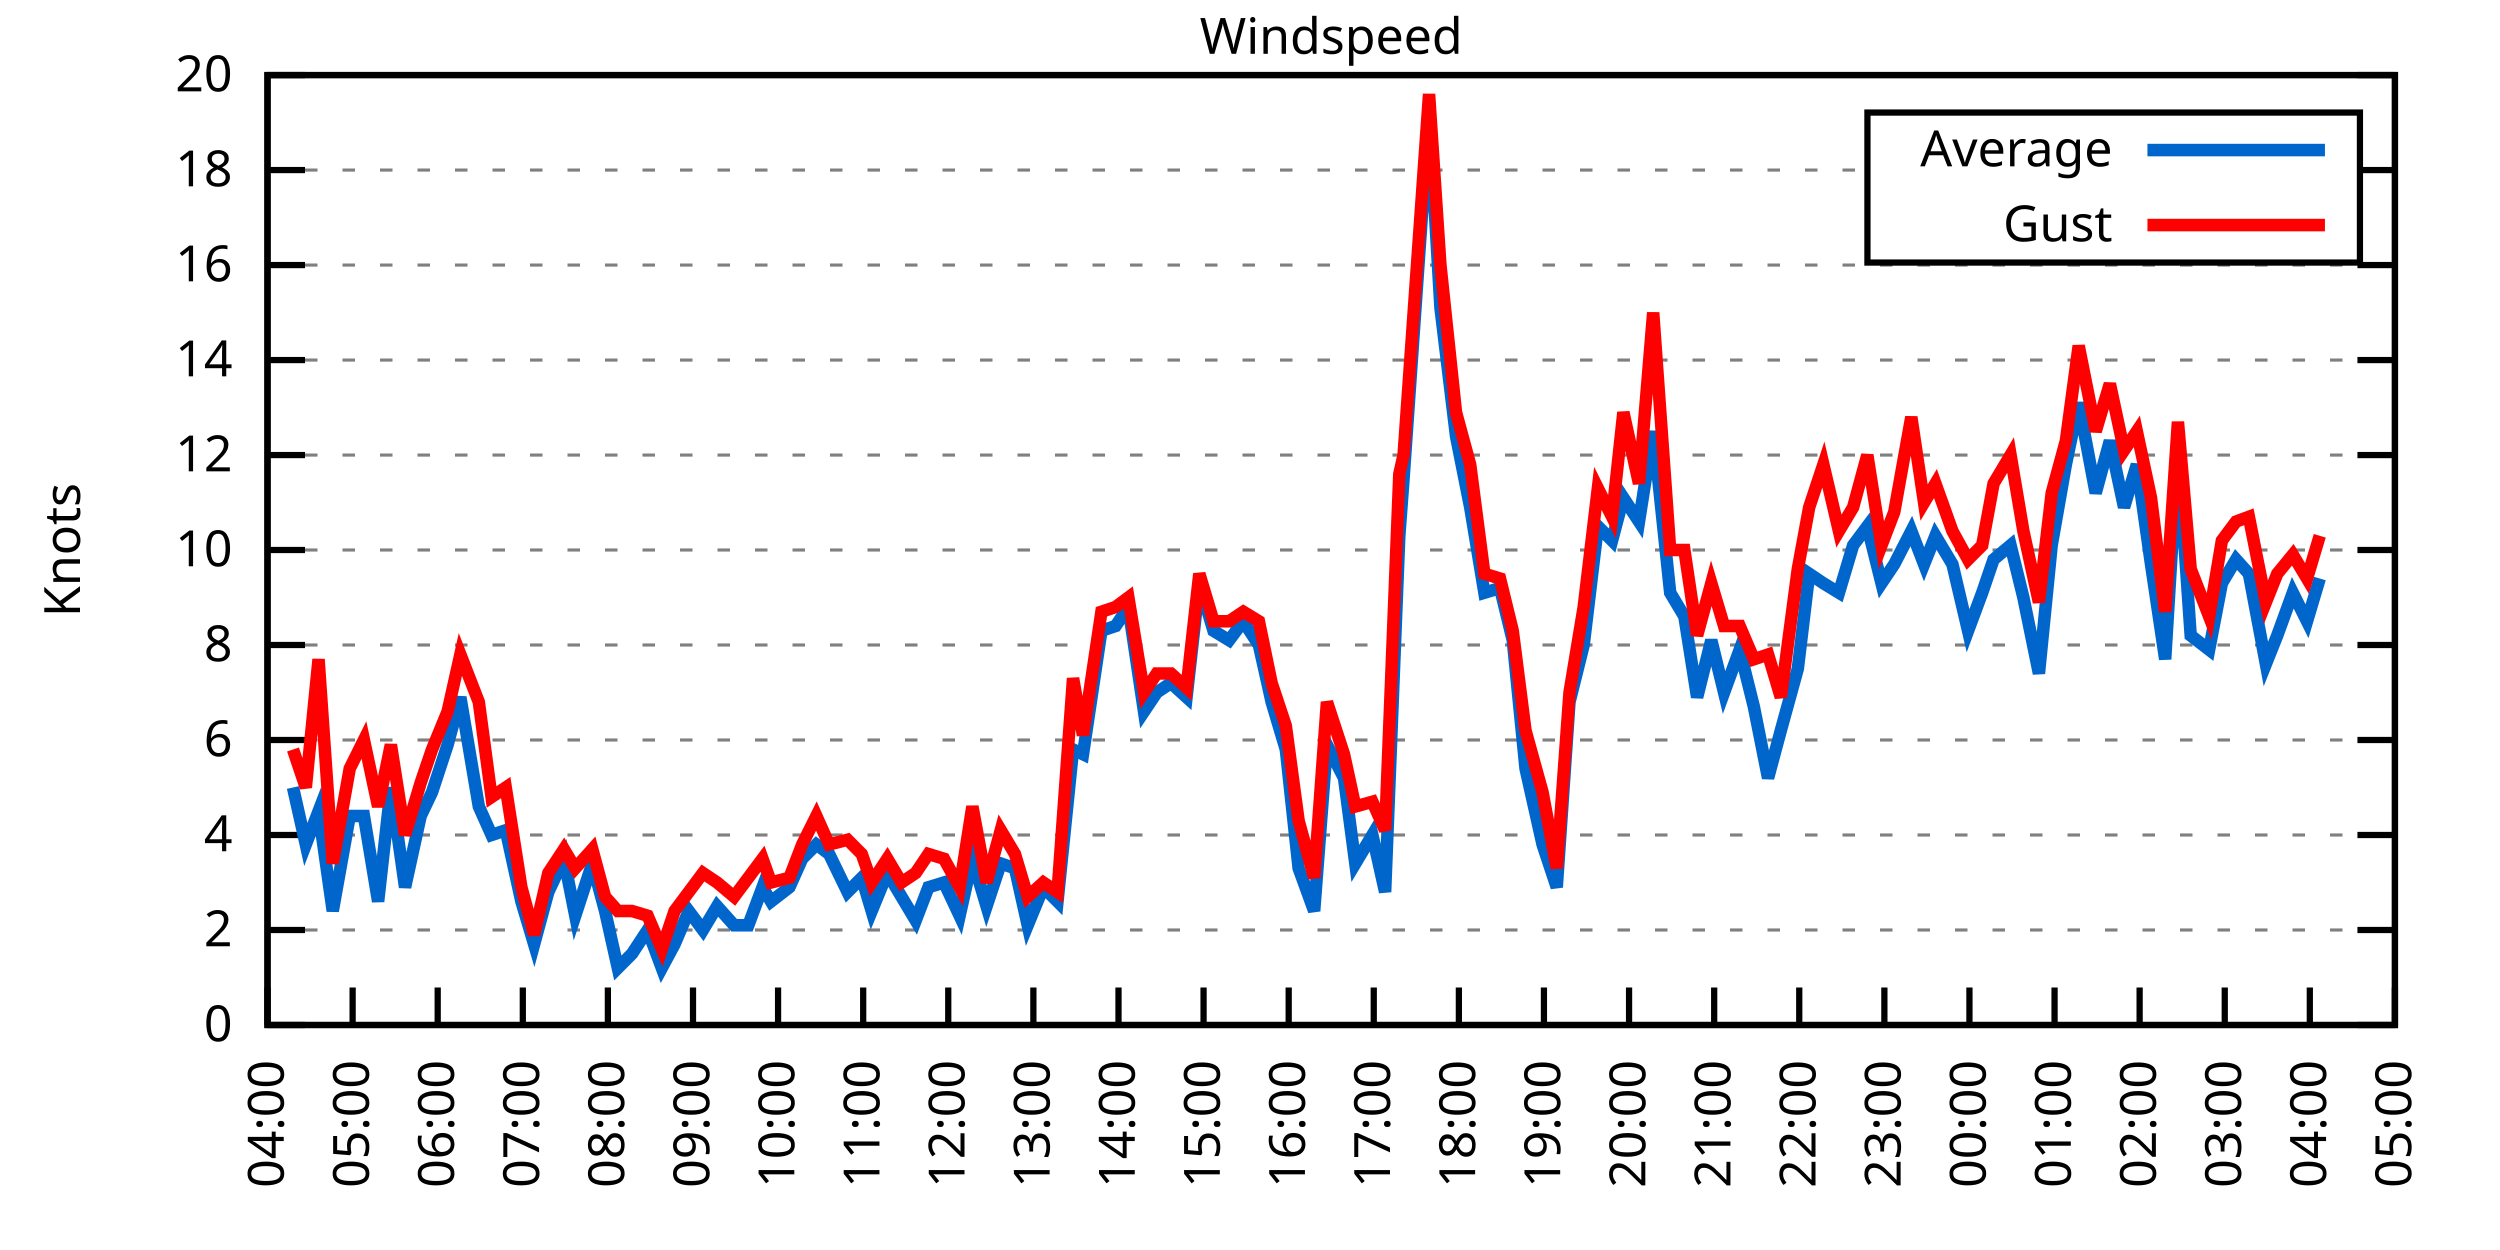
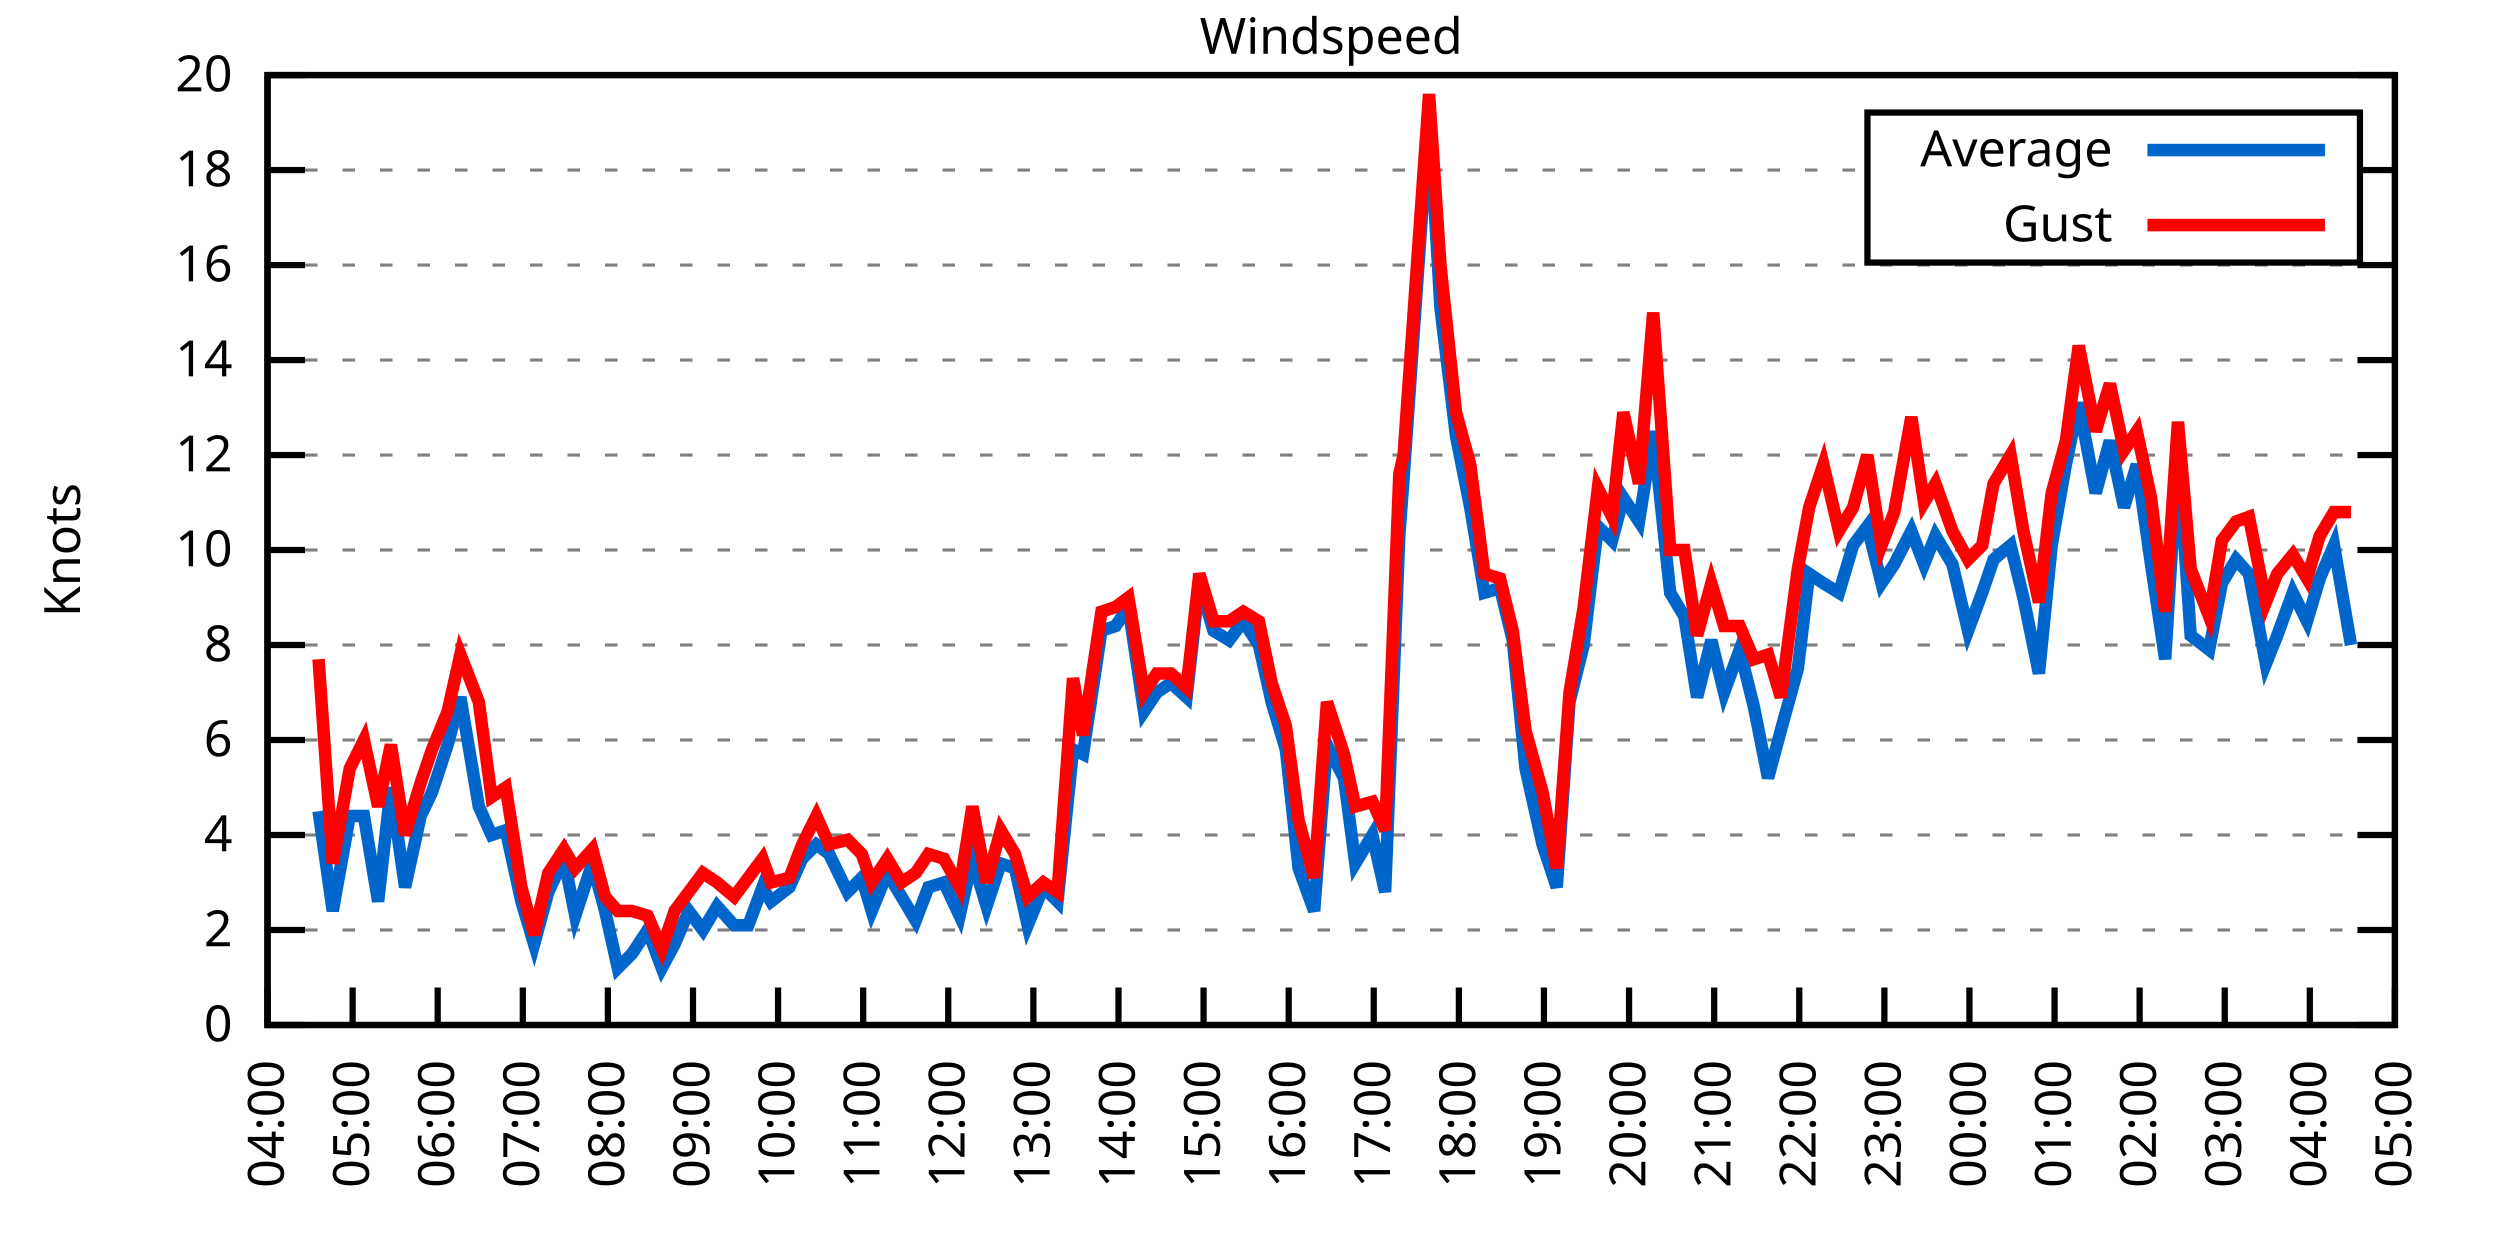
<svg xmlns="http://www.w3.org/2000/svg" xmlns:xlink="http://www.w3.org/1999/xlink" width="400" height="200" viewBox="0 0 400 200">
  <g id="gnuplot_canvas">
    <rect x="0" y="0" width="400" height="200" fill="none" />
    <defs>
      <circle id="gpDot" r="0.5" stroke-width="0.5" stroke="currentColor" />
      <path id="gpPt0" stroke-width="0.333" stroke="currentColor" d="M-1,0 h2 M0,-1 v2" />
      <path id="gpPt1" stroke-width="0.333" stroke="currentColor" d="M-1,-1 L1,1 M1,-1 L-1,1" />
      <path id="gpPt2" stroke-width="0.333" stroke="currentColor" d="M-1,0 L1,0 M0,-1 L0,1 M-1,-1 L1,1 M-1,1 L1,-1" />
      <rect id="gpPt3" stroke-width="0.333" stroke="currentColor" x="-1" y="-1" width="2" height="2" />
      <rect id="gpPt4" stroke-width="0.333" stroke="currentColor" fill="currentColor" x="-1" y="-1" width="2" height="2" />
      <circle id="gpPt5" stroke-width="0.333" stroke="currentColor" cx="0" cy="0" r="1" />
      <use xlink:href="#gpPt5" id="gpPt6" fill="currentColor" stroke="none" />
      <path id="gpPt7" stroke-width="0.333" stroke="currentColor" d="M0,-1.33 L-1.33,0.67 L1.33,0.67 z" />
      <use xlink:href="#gpPt7" id="gpPt8" fill="currentColor" stroke="none" />
      <use xlink:href="#gpPt7" id="gpPt9" stroke="currentColor" transform="rotate(180)" />
      <use xlink:href="#gpPt9" id="gpPt10" fill="currentColor" stroke="none" />
      <use xlink:href="#gpPt3" id="gpPt11" stroke="currentColor" transform="rotate(45)" />
      <use xlink:href="#gpPt11" id="gpPt12" fill="currentColor" stroke="none" />
      <path id="gpPt13" stroke-width="0.333" stroke="currentColor" d="M0,1.330 L1.265,0.411 L0.782,-1.067 L-0.782,-1.076 L-1.265,0.411 z" />
      <use xlink:href="#gpPt13" id="gpPt14" fill="currentColor" stroke="none" />
      <filter id="textbox" filterUnits="objectBoundingBox" x="0" y="0" height="1" width="1">
        <feFlood flood-color="white" flood-opacity="1" result="bgnd" />
        <feComposite in="SourceGraphic" in2="bgnd" operator="atop" />
      </filter>
      <filter id="greybox" filterUnits="objectBoundingBox" x="0" y="0" height="1" width="1">
        <feFlood flood-color="lightgrey" flood-opacity="1" result="grey" />
        <feComposite in="SourceGraphic" in2="grey" operator="atop" />
      </filter>
    </defs>
    <g fill="none" color="white" stroke="currentColor" stroke-width="1.00" stroke-linecap="butt" stroke-linejoin="miter">
</g>
    <g fill="none" color="black" stroke="currentColor" stroke-width="1.00" stroke-linecap="butt" stroke-linejoin="miter">
      <g stroke="none" shape-rendering="crispEdges">
        <polygon fill="rgb(255, 255, 255)" points="42.80,164.00 383.18,164.00 383.18,12.02 42.80,12.02 " />
      </g>
    </g>
    <g fill="none" color="black" stroke="currentColor" stroke-width="1.00" stroke-linecap="butt" stroke-linejoin="miter">
</g>
    <g fill="none" color="black" stroke="black" stroke-width="0.50" stroke-linecap="butt" stroke-linejoin="miter">
</g>
    <g fill="none" color="gray" stroke="currentColor" stroke-width="0.50" stroke-linecap="butt" stroke-linejoin="miter">
      <path stroke="gray" stroke-dasharray="2,4" class="gridline" d="M42.80,164.00 L383.19,164.00  " />
    </g>
    <g fill="none" color="gray" stroke="gray" stroke-width="1.00" stroke-linecap="butt" stroke-linejoin="miter">
</g>
    <g fill="none" color="black" stroke="currentColor" stroke-width="1.00" stroke-linecap="butt" stroke-linejoin="miter">
      <path stroke="black" d="M42.80,164.00 L48.80,164.00 M383.19,164.00 L377.19,164.00  " />
      <g transform="translate(37.20,166.60)" stroke="none" fill="black" font-family="Sans" font-size="8.00" text-anchor="end">
        <text>
          <tspan font-family="Sans"> 0</tspan>
        </text>
      </g>
    </g>
    <g fill="none" color="black" stroke="currentColor" stroke-width="1.00" stroke-linecap="butt" stroke-linejoin="miter">
</g>
    <g fill="none" color="black" stroke="black" stroke-width="0.50" stroke-linecap="butt" stroke-linejoin="miter">
</g>
    <g fill="none" color="gray" stroke="currentColor" stroke-width="0.50" stroke-linecap="butt" stroke-linejoin="miter">
      <path stroke="gray" stroke-dasharray="2,4" class="gridline" d="M42.80,148.80 L383.19,148.80  " />
    </g>
    <g fill="none" color="gray" stroke="gray" stroke-width="1.00" stroke-linecap="butt" stroke-linejoin="miter">
</g>
    <g fill="none" color="black" stroke="currentColor" stroke-width="1.00" stroke-linecap="butt" stroke-linejoin="miter">
      <path stroke="black" d="M42.80,148.80 L48.80,148.80 M383.19,148.80 L377.19,148.80  " />
      <g transform="translate(37.20,151.40)" stroke="none" fill="black" font-family="Sans" font-size="8.00" text-anchor="end">
        <text>
          <tspan font-family="Sans"> 2</tspan>
        </text>
      </g>
    </g>
    <g fill="none" color="black" stroke="currentColor" stroke-width="1.00" stroke-linecap="butt" stroke-linejoin="miter">
</g>
    <g fill="none" color="black" stroke="black" stroke-width="0.50" stroke-linecap="butt" stroke-linejoin="miter">
</g>
    <g fill="none" color="gray" stroke="currentColor" stroke-width="0.50" stroke-linecap="butt" stroke-linejoin="miter">
      <path stroke="gray" stroke-dasharray="2,4" class="gridline" d="M42.80,133.60 L383.19,133.60  " />
    </g>
    <g fill="none" color="gray" stroke="gray" stroke-width="1.00" stroke-linecap="butt" stroke-linejoin="miter">
</g>
    <g fill="none" color="black" stroke="currentColor" stroke-width="1.00" stroke-linecap="butt" stroke-linejoin="miter">
      <path stroke="black" d="M42.80,133.60 L48.80,133.60 M383.19,133.60 L377.19,133.60  " />
      <g transform="translate(37.20,136.20)" stroke="none" fill="black" font-family="Sans" font-size="8.00" text-anchor="end">
        <text>
          <tspan font-family="Sans"> 4</tspan>
        </text>
      </g>
    </g>
    <g fill="none" color="black" stroke="currentColor" stroke-width="1.00" stroke-linecap="butt" stroke-linejoin="miter">
</g>
    <g fill="none" color="black" stroke="black" stroke-width="0.50" stroke-linecap="butt" stroke-linejoin="miter">
</g>
    <g fill="none" color="gray" stroke="currentColor" stroke-width="0.50" stroke-linecap="butt" stroke-linejoin="miter">
      <path stroke="gray" stroke-dasharray="2,4" class="gridline" d="M42.80,118.40 L383.19,118.40  " />
    </g>
    <g fill="none" color="gray" stroke="gray" stroke-width="1.00" stroke-linecap="butt" stroke-linejoin="miter">
</g>
    <g fill="none" color="black" stroke="currentColor" stroke-width="1.00" stroke-linecap="butt" stroke-linejoin="miter">
      <path stroke="black" d="M42.80,118.40 L48.80,118.40 M383.19,118.40 L377.19,118.40  " />
      <g transform="translate(37.20,121.00)" stroke="none" fill="black" font-family="Sans" font-size="8.00" text-anchor="end">
        <text>
          <tspan font-family="Sans"> 6</tspan>
        </text>
      </g>
    </g>
    <g fill="none" color="black" stroke="currentColor" stroke-width="1.00" stroke-linecap="butt" stroke-linejoin="miter">
</g>
    <g fill="none" color="black" stroke="black" stroke-width="0.50" stroke-linecap="butt" stroke-linejoin="miter">
</g>
    <g fill="none" color="gray" stroke="currentColor" stroke-width="0.50" stroke-linecap="butt" stroke-linejoin="miter">
      <path stroke="gray" stroke-dasharray="2,4" class="gridline" d="M42.80,103.20 L383.19,103.20  " />
    </g>
    <g fill="none" color="gray" stroke="gray" stroke-width="1.00" stroke-linecap="butt" stroke-linejoin="miter">
</g>
    <g fill="none" color="black" stroke="currentColor" stroke-width="1.00" stroke-linecap="butt" stroke-linejoin="miter">
      <path stroke="black" d="M42.80,103.20 L48.80,103.20 M383.19,103.20 L377.19,103.20  " />
      <g transform="translate(37.20,105.80)" stroke="none" fill="black" font-family="Sans" font-size="8.00" text-anchor="end">
        <text>
          <tspan font-family="Sans"> 8</tspan>
        </text>
      </g>
    </g>
    <g fill="none" color="black" stroke="currentColor" stroke-width="1.00" stroke-linecap="butt" stroke-linejoin="miter">
</g>
    <g fill="none" color="black" stroke="black" stroke-width="0.50" stroke-linecap="butt" stroke-linejoin="miter">
</g>
    <g fill="none" color="gray" stroke="currentColor" stroke-width="0.50" stroke-linecap="butt" stroke-linejoin="miter">
      <path stroke="gray" stroke-dasharray="2,4" class="gridline" d="M42.80,88.00 L383.19,88.00  " />
    </g>
    <g fill="none" color="gray" stroke="gray" stroke-width="1.00" stroke-linecap="butt" stroke-linejoin="miter">
</g>
    <g fill="none" color="black" stroke="currentColor" stroke-width="1.00" stroke-linecap="butt" stroke-linejoin="miter">
      <path stroke="black" d="M42.80,88.00 L48.80,88.00 M383.19,88.00 L377.19,88.00  " />
      <g transform="translate(37.20,90.60)" stroke="none" fill="black" font-family="Sans" font-size="8.00" text-anchor="end">
        <text>
          <tspan font-family="Sans"> 10</tspan>
        </text>
      </g>
    </g>
    <g fill="none" color="black" stroke="currentColor" stroke-width="1.00" stroke-linecap="butt" stroke-linejoin="miter">
</g>
    <g fill="none" color="black" stroke="black" stroke-width="0.50" stroke-linecap="butt" stroke-linejoin="miter">
</g>
    <g fill="none" color="gray" stroke="currentColor" stroke-width="0.50" stroke-linecap="butt" stroke-linejoin="miter">
      <path stroke="gray" stroke-dasharray="2,4" class="gridline" d="M42.80,72.81 L383.19,72.81  " />
    </g>
    <g fill="none" color="gray" stroke="gray" stroke-width="1.00" stroke-linecap="butt" stroke-linejoin="miter">
</g>
    <g fill="none" color="black" stroke="currentColor" stroke-width="1.00" stroke-linecap="butt" stroke-linejoin="miter">
      <path stroke="black" d="M42.80,72.81 L48.80,72.81 M383.19,72.81 L377.19,72.81  " />
      <g transform="translate(37.20,75.41)" stroke="none" fill="black" font-family="Sans" font-size="8.00" text-anchor="end">
        <text>
          <tspan font-family="Sans"> 12</tspan>
        </text>
      </g>
    </g>
    <g fill="none" color="black" stroke="currentColor" stroke-width="1.00" stroke-linecap="butt" stroke-linejoin="miter">
</g>
    <g fill="none" color="black" stroke="black" stroke-width="0.50" stroke-linecap="butt" stroke-linejoin="miter">
</g>
    <g fill="none" color="gray" stroke="currentColor" stroke-width="0.50" stroke-linecap="butt" stroke-linejoin="miter">
      <path stroke="gray" stroke-dasharray="2,4" class="gridline" d="M42.80,57.61 L383.19,57.61  " />
    </g>
    <g fill="none" color="gray" stroke="gray" stroke-width="1.00" stroke-linecap="butt" stroke-linejoin="miter">
</g>
    <g fill="none" color="black" stroke="currentColor" stroke-width="1.00" stroke-linecap="butt" stroke-linejoin="miter">
      <path stroke="black" d="M42.80,57.61 L48.80,57.61 M383.19,57.61 L377.19,57.61  " />
      <g transform="translate(37.20,60.21)" stroke="none" fill="black" font-family="Sans" font-size="8.00" text-anchor="end">
        <text>
          <tspan font-family="Sans"> 14</tspan>
        </text>
      </g>
    </g>
    <g fill="none" color="black" stroke="currentColor" stroke-width="1.00" stroke-linecap="butt" stroke-linejoin="miter">
</g>
    <g fill="none" color="black" stroke="black" stroke-width="0.50" stroke-linecap="butt" stroke-linejoin="miter">
</g>
    <g fill="none" color="gray" stroke="currentColor" stroke-width="0.50" stroke-linecap="butt" stroke-linejoin="miter">
      <path stroke="gray" stroke-dasharray="2,4" class="gridline" d="M42.80,42.41 L383.19,42.41  " />
    </g>
    <g fill="none" color="gray" stroke="gray" stroke-width="1.00" stroke-linecap="butt" stroke-linejoin="miter">
</g>
    <g fill="none" color="black" stroke="currentColor" stroke-width="1.00" stroke-linecap="butt" stroke-linejoin="miter">
      <path stroke="black" d="M42.80,42.41 L48.80,42.41 M383.19,42.41 L377.19,42.41  " />
      <g transform="translate(37.20,45.01)" stroke="none" fill="black" font-family="Sans" font-size="8.00" text-anchor="end">
        <text>
          <tspan font-family="Sans"> 16</tspan>
        </text>
      </g>
    </g>
    <g fill="none" color="black" stroke="currentColor" stroke-width="1.00" stroke-linecap="butt" stroke-linejoin="miter">
</g>
    <g fill="none" color="black" stroke="black" stroke-width="0.50" stroke-linecap="butt" stroke-linejoin="miter">
</g>
    <g fill="none" color="gray" stroke="currentColor" stroke-width="0.50" stroke-linecap="butt" stroke-linejoin="miter">
      <path stroke="gray" stroke-dasharray="2,4" class="gridline" d="M42.80,27.21 L298.79,27.21 M377.59,27.21 L383.19,27.21  " />
    </g>
    <g fill="none" color="gray" stroke="gray" stroke-width="1.00" stroke-linecap="butt" stroke-linejoin="miter">
</g>
    <g fill="none" color="black" stroke="currentColor" stroke-width="1.00" stroke-linecap="butt" stroke-linejoin="miter">
      <path stroke="black" d="M42.80,27.21 L48.80,27.21 M383.19,27.21 L377.19,27.21  " />
      <g transform="translate(37.20,29.81)" stroke="none" fill="black" font-family="Sans" font-size="8.00" text-anchor="end">
        <text>
          <tspan font-family="Sans"> 18</tspan>
        </text>
      </g>
    </g>
    <g fill="none" color="black" stroke="currentColor" stroke-width="1.00" stroke-linecap="butt" stroke-linejoin="miter">
</g>
    <g fill="none" color="black" stroke="black" stroke-width="0.50" stroke-linecap="butt" stroke-linejoin="miter">
</g>
    <g fill="none" color="gray" stroke="currentColor" stroke-width="0.50" stroke-linecap="butt" stroke-linejoin="miter">
      <path stroke="gray" stroke-dasharray="2,4" class="gridline" d="M42.80,12.01 L383.19,12.01  " />
    </g>
    <g fill="none" color="gray" stroke="gray" stroke-width="1.00" stroke-linecap="butt" stroke-linejoin="miter">
</g>
    <g fill="none" color="black" stroke="currentColor" stroke-width="1.00" stroke-linecap="butt" stroke-linejoin="miter">
      <path stroke="black" d="M42.80,12.01 L48.80,12.01 M383.19,12.01 L377.19,12.01  " />
      <g transform="translate(37.20,14.61)" stroke="none" fill="black" font-family="Sans" font-size="8.00" text-anchor="end">
        <text>
          <tspan font-family="Sans"> 20</tspan>
        </text>
      </g>
    </g>
    <g fill="none" color="black" stroke="currentColor" stroke-width="1.00" stroke-linecap="butt" stroke-linejoin="miter">
      <path stroke="black" d="M42.80,164.00 L42.80,158.00  " />
      <g transform="translate(45.40,169.60) rotate(270.00)" stroke="none" fill="black" font-family="Sans" font-size="8.00" text-anchor="end">
        <text>
          <tspan font-family="Sans">04:00</tspan>
        </text>
      </g>
    </g>
    <g fill="none" color="black" stroke="currentColor" stroke-width="1.00" stroke-linecap="butt" stroke-linejoin="miter">
      <path stroke="black" d="M56.42,164.00 L56.42,158.00  " />
      <g transform="translate(59.02,169.60) rotate(270.00)" stroke="none" fill="black" font-family="Sans" font-size="8.00" text-anchor="end">
        <text>
          <tspan font-family="Sans">05:00</tspan>
        </text>
      </g>
    </g>
    <g fill="none" color="black" stroke="currentColor" stroke-width="1.00" stroke-linecap="butt" stroke-linejoin="miter">
      <path stroke="black" d="M70.03,164.00 L70.03,158.00  " />
      <g transform="translate(72.63,169.60) rotate(270.00)" stroke="none" fill="black" font-family="Sans" font-size="8.00" text-anchor="end">
        <text>
          <tspan font-family="Sans">06:00</tspan>
        </text>
      </g>
    </g>
    <g fill="none" color="black" stroke="currentColor" stroke-width="1.00" stroke-linecap="butt" stroke-linejoin="miter">
      <path stroke="black" d="M83.65,164.00 L83.65,158.00  " />
      <g transform="translate(86.25,169.60) rotate(270.00)" stroke="none" fill="black" font-family="Sans" font-size="8.00" text-anchor="end">
        <text>
          <tspan font-family="Sans">07:00</tspan>
        </text>
      </g>
    </g>
    <g fill="none" color="black" stroke="currentColor" stroke-width="1.00" stroke-linecap="butt" stroke-linejoin="miter">
      <path stroke="black" d="M97.26,164.00 L97.26,158.00  " />
      <g transform="translate(99.86,169.60) rotate(270.00)" stroke="none" fill="black" font-family="Sans" font-size="8.00" text-anchor="end">
        <text>
          <tspan font-family="Sans">08:00</tspan>
        </text>
      </g>
    </g>
    <g fill="none" color="black" stroke="currentColor" stroke-width="1.00" stroke-linecap="butt" stroke-linejoin="miter">
      <path stroke="black" d="M110.88,164.00 L110.88,158.00  " />
      <g transform="translate(113.48,169.60) rotate(270.00)" stroke="none" fill="black" font-family="Sans" font-size="8.00" text-anchor="end">
        <text>
          <tspan font-family="Sans">09:00</tspan>
        </text>
      </g>
    </g>
    <g fill="none" color="black" stroke="currentColor" stroke-width="1.00" stroke-linecap="butt" stroke-linejoin="miter">
      <path stroke="black" d="M124.49,164.00 L124.49,158.00  " />
      <g transform="translate(127.09,169.60) rotate(270.00)" stroke="none" fill="black" font-family="Sans" font-size="8.00" text-anchor="end">
        <text>
          <tspan font-family="Sans">10:00</tspan>
        </text>
      </g>
    </g>
    <g fill="none" color="black" stroke="currentColor" stroke-width="1.00" stroke-linecap="butt" stroke-linejoin="miter">
      <path stroke="black" d="M138.11,164.00 L138.11,158.00  " />
      <g transform="translate(140.71,169.60) rotate(270.00)" stroke="none" fill="black" font-family="Sans" font-size="8.00" text-anchor="end">
        <text>
          <tspan font-family="Sans">11:00</tspan>
        </text>
      </g>
    </g>
    <g fill="none" color="black" stroke="currentColor" stroke-width="1.00" stroke-linecap="butt" stroke-linejoin="miter">
      <path stroke="black" d="M151.72,164.00 L151.72,158.00  " />
      <g transform="translate(154.32,169.60) rotate(270.00)" stroke="none" fill="black" font-family="Sans" font-size="8.00" text-anchor="end">
        <text>
          <tspan font-family="Sans">12:00</tspan>
        </text>
      </g>
    </g>
    <g fill="none" color="black" stroke="currentColor" stroke-width="1.00" stroke-linecap="butt" stroke-linejoin="miter">
      <path stroke="black" d="M165.34,164.00 L165.34,158.00  " />
      <g transform="translate(167.94,169.60) rotate(270.00)" stroke="none" fill="black" font-family="Sans" font-size="8.00" text-anchor="end">
        <text>
          <tspan font-family="Sans">13:00</tspan>
        </text>
      </g>
    </g>
    <g fill="none" color="black" stroke="currentColor" stroke-width="1.00" stroke-linecap="butt" stroke-linejoin="miter">
      <path stroke="black" d="M178.96,164.00 L178.96,158.00  " />
      <g transform="translate(181.56,169.60) rotate(270.00)" stroke="none" fill="black" font-family="Sans" font-size="8.00" text-anchor="end">
        <text>
          <tspan font-family="Sans">14:00</tspan>
        </text>
      </g>
    </g>
    <g fill="none" color="black" stroke="currentColor" stroke-width="1.00" stroke-linecap="butt" stroke-linejoin="miter">
      <path stroke="black" d="M192.57,164.00 L192.57,158.00  " />
      <g transform="translate(195.17,169.60) rotate(270.00)" stroke="none" fill="black" font-family="Sans" font-size="8.00" text-anchor="end">
        <text>
          <tspan font-family="Sans">15:00</tspan>
        </text>
      </g>
    </g>
    <g fill="none" color="black" stroke="currentColor" stroke-width="1.00" stroke-linecap="butt" stroke-linejoin="miter">
      <path stroke="black" d="M206.19,164.00 L206.19,158.00  " />
      <g transform="translate(208.79,169.60) rotate(270.00)" stroke="none" fill="black" font-family="Sans" font-size="8.00" text-anchor="end">
        <text>
          <tspan font-family="Sans">16:00</tspan>
        </text>
      </g>
    </g>
    <g fill="none" color="black" stroke="currentColor" stroke-width="1.00" stroke-linecap="butt" stroke-linejoin="miter">
      <path stroke="black" d="M219.80,164.00 L219.80,158.00  " />
      <g transform="translate(222.40,169.60) rotate(270.00)" stroke="none" fill="black" font-family="Sans" font-size="8.00" text-anchor="end">
        <text>
          <tspan font-family="Sans">17:00</tspan>
        </text>
      </g>
    </g>
    <g fill="none" color="black" stroke="currentColor" stroke-width="1.00" stroke-linecap="butt" stroke-linejoin="miter">
      <path stroke="black" d="M233.42,164.00 L233.42,158.00  " />
      <g transform="translate(236.02,169.60) rotate(270.00)" stroke="none" fill="black" font-family="Sans" font-size="8.00" text-anchor="end">
        <text>
          <tspan font-family="Sans">18:00</tspan>
        </text>
      </g>
    </g>
    <g fill="none" color="black" stroke="currentColor" stroke-width="1.00" stroke-linecap="butt" stroke-linejoin="miter">
      <path stroke="black" d="M247.03,164.00 L247.03,158.00  " />
      <g transform="translate(249.63,169.60) rotate(270.00)" stroke="none" fill="black" font-family="Sans" font-size="8.00" text-anchor="end">
        <text>
          <tspan font-family="Sans">19:00</tspan>
        </text>
      </g>
    </g>
    <g fill="none" color="black" stroke="currentColor" stroke-width="1.00" stroke-linecap="butt" stroke-linejoin="miter">
      <path stroke="black" d="M260.65,164.00 L260.65,158.00  " />
      <g transform="translate(263.25,169.60) rotate(270.00)" stroke="none" fill="black" font-family="Sans" font-size="8.00" text-anchor="end">
        <text>
          <tspan font-family="Sans">20:00</tspan>
        </text>
      </g>
    </g>
    <g fill="none" color="black" stroke="currentColor" stroke-width="1.00" stroke-linecap="butt" stroke-linejoin="miter">
      <path stroke="black" d="M274.27,164.00 L274.27,158.00  " />
      <g transform="translate(276.87,169.60) rotate(270.00)" stroke="none" fill="black" font-family="Sans" font-size="8.00" text-anchor="end">
        <text>
          <tspan font-family="Sans">21:00</tspan>
        </text>
      </g>
    </g>
    <g fill="none" color="black" stroke="currentColor" stroke-width="1.00" stroke-linecap="butt" stroke-linejoin="miter">
      <path stroke="black" d="M287.88,164.00 L287.88,158.00  " />
      <g transform="translate(290.48,169.60) rotate(270.00)" stroke="none" fill="black" font-family="Sans" font-size="8.00" text-anchor="end">
        <text>
          <tspan font-family="Sans">22:00</tspan>
        </text>
      </g>
    </g>
    <g fill="none" color="black" stroke="currentColor" stroke-width="1.00" stroke-linecap="butt" stroke-linejoin="miter">
      <path stroke="black" d="M301.50,164.00 L301.50,158.00  " />
      <g transform="translate(304.10,169.60) rotate(270.00)" stroke="none" fill="black" font-family="Sans" font-size="8.00" text-anchor="end">
        <text>
          <tspan font-family="Sans">23:00</tspan>
        </text>
      </g>
    </g>
    <g fill="none" color="black" stroke="currentColor" stroke-width="1.00" stroke-linecap="butt" stroke-linejoin="miter">
      <path stroke="black" d="M315.11,164.00 L315.11,158.00  " />
      <g transform="translate(317.71,169.60) rotate(270.00)" stroke="none" fill="black" font-family="Sans" font-size="8.00" text-anchor="end">
        <text>
          <tspan font-family="Sans">00:00</tspan>
        </text>
      </g>
    </g>
    <g fill="none" color="black" stroke="currentColor" stroke-width="1.00" stroke-linecap="butt" stroke-linejoin="miter">
      <path stroke="black" d="M328.73,164.00 L328.73,158.00  " />
      <g transform="translate(331.33,169.60) rotate(270.00)" stroke="none" fill="black" font-family="Sans" font-size="8.00" text-anchor="end">
        <text>
          <tspan font-family="Sans">01:00</tspan>
        </text>
      </g>
    </g>
    <g fill="none" color="black" stroke="currentColor" stroke-width="1.00" stroke-linecap="butt" stroke-linejoin="miter">
      <path stroke="black" d="M342.34,164.00 L342.34,158.00  " />
      <g transform="translate(344.94,169.60) rotate(270.00)" stroke="none" fill="black" font-family="Sans" font-size="8.00" text-anchor="end">
        <text>
          <tspan font-family="Sans">02:00</tspan>
        </text>
      </g>
    </g>
    <g fill="none" color="black" stroke="currentColor" stroke-width="1.00" stroke-linecap="butt" stroke-linejoin="miter">
      <path stroke="black" d="M355.96,164.00 L355.96,158.00  " />
      <g transform="translate(358.56,169.60) rotate(270.00)" stroke="none" fill="black" font-family="Sans" font-size="8.00" text-anchor="end">
        <text>
          <tspan font-family="Sans">03:00</tspan>
        </text>
      </g>
    </g>
    <g fill="none" color="black" stroke="currentColor" stroke-width="1.00" stroke-linecap="butt" stroke-linejoin="miter">
      <path stroke="black" d="M369.57,164.00 L369.57,158.00  " />
      <g transform="translate(372.17,169.60) rotate(270.00)" stroke="none" fill="black" font-family="Sans" font-size="8.00" text-anchor="end">
        <text>
          <tspan font-family="Sans">04:00</tspan>
        </text>
      </g>
    </g>
    <g fill="none" color="black" stroke="currentColor" stroke-width="1.00" stroke-linecap="butt" stroke-linejoin="miter">
      <path stroke="black" d="M383.19,164.00 L383.19,158.00  " />
      <g transform="translate(385.79,169.60) rotate(270.00)" stroke="none" fill="black" font-family="Sans" font-size="8.00" text-anchor="end">
        <text>
          <tspan font-family="Sans">05:00</tspan>
        </text>
      </g>
    </g>
    <g fill="none" color="black" stroke="currentColor" stroke-width="1.00" stroke-linecap="butt" stroke-linejoin="miter">
</g>
    <g fill="none" color="black" stroke="currentColor" stroke-width="1.00" stroke-linecap="butt" stroke-linejoin="miter">
      <path stroke="black" d="M42.80,12.01 L42.80,164.00 L383.19,164.00 L383.19,12.01 L42.80,12.01 Z  " />
    </g>
    <g fill="none" color="black" stroke="currentColor" stroke-width="1.00" stroke-linecap="butt" stroke-linejoin="miter">
</g>
    <g fill="none" color="black" stroke="currentColor" stroke-width="1.00" stroke-linecap="butt" stroke-linejoin="miter">
      <path stroke="black" d="M298.79,42.01 L298.79,18.01 L377.59,18.01 L377.59,42.01 L298.79,42.01 Z  " />
    </g>
    <g id="Windspeed_plot_1">
      <g fill="none" color="white" stroke="black" stroke-width="2.00" stroke-linecap="butt" stroke-linejoin="miter">
</g>
      <g fill="none" color="black" stroke="currentColor" stroke-width="2.00" stroke-linecap="butt" stroke-linejoin="miter">
        <g transform="translate(337.99,26.61)" stroke="none" fill="black" font-family="Sans" font-size="8.00" text-anchor="end">
          <text>
            <tspan font-family="Sans">Average</tspan>
          </text>
        </g>
      </g>
      <g fill="none" color="black" stroke="currentColor" stroke-width="2.00" stroke-linecap="butt" stroke-linejoin="miter">
-         <path stroke="rgb(  0, 102, 204)" d="M343.59,24.01 L371.99,24.01 M46.88,126.00 L48.93,135.12 L50.97,129.80 L53.24,145.76 L55.96,130.56 L58.23,130.56   L60.50,144.24 L62.54,126.00 L64.81,141.96 L67.31,130.56 L69.12,126.76 L71.62,119.16 L73.66,111.56 L76.61,129.04   L78.65,133.60 L80.92,132.84 L83.42,144.24 L85.46,151.08 L87.73,142.72 L90.23,137.40 L92.04,146.52 L94.77,138.16   L96.81,145.76 L98.85,154.88 L101.12,152.60 L103.62,148.80 L105.89,154.88 L107.93,151.08 L110.20,145.76 L112.47,148.80   L114.74,145.00 L117.46,148.04 L119.73,148.04 L122.00,141.96 L123.36,144.24 L126.31,141.96 L128.35,137.40 L130.62,135.12   L132.66,136.64 L135.61,142.72 L137.88,140.44 L139.47,145.76 L141.97,139.68 L144.24,143.48 L146.51,147.28 L148.55,141.96   L151.04,141.20 L153.54,146.52 L155.58,137.40 L157.85,145.00 L160.12,138.16 L162.39,138.92 L164.43,148.04 L166.93,141.96   L169.20,144.24 L171.69,119.92 L173.28,120.68 L176.23,100.92 L178.50,100.16 L180.54,97.12 L183.04,113.84 L185.08,110.80   L187.35,109.28 L189.85,111.56 L191.89,93.32 L194.16,100.92 L196.66,102.44 L198.93,99.40 L201.42,103.20 L203.46,112.32   L205.73,119.92 L207.78,138.92 L210.27,145.76 L212.31,119.16 L215.04,124.48 L216.85,138.16 L219.58,133.60 L221.62,142.72   L223.89,85.73 L224.57,76.61 L228.65,18.09 L230.47,49.25 L232.96,69.77 L235.23,81.17 L237.50,94.84 L240.00,94.08   L242.04,102.44 L244.08,122.96 L246.81,135.12 L249.08,141.96 L251.12,112.32 L253.39,103.20 L255.66,84.21 L257.93,86.49   L259.74,79.65 L262.24,83.45 L264.51,69.01 L267.23,94.84 L269.50,98.64 L271.54,111.56 L273.81,102.44 L275.85,110.80   L278.35,103.96 L280.62,113.08 L282.89,124.48 L284.93,116.88 L287.65,107.00 L289.47,91.80 L291.74,93.32 L294.23,94.84   L296.50,87.25 L298.77,84.21 L301.04,93.32 L303.08,90.28 L305.81,84.97 L307.85,90.28 L309.67,85.73 L312.39,90.28   L314.89,100.92 L317.15,94.84 L318.97,89.52 L321.69,87.25 L323.74,95.60 L326.23,107.76 L328.27,87.25 L330.54,74.33   L332.59,64.45 L335.31,78.89 L337.58,70.53 L339.85,81.17 L341.89,74.33 L344.16,90.28 L346.43,105.48 L348.47,72.05   L350.51,101.68 L353.46,103.96 L355.50,93.32 L357.77,89.52 L359.82,91.80 L362.54,106.24 L364.36,101.68 L366.85,94.84   L369.12,99.40 L371.16,92.56  " />
+         <path stroke="rgb(  0, 102, 204)" d="M343.59,24.01 L371.99,24.01 M50.97,129.80 L53.24,145.76 L55.96,130.56 L58.23,130.56 L60.50,144.24 L62.54,126.00   L64.81,141.96 L67.31,130.56 L69.12,126.76 L71.62,119.16 L73.66,111.56 L76.61,129.04 L78.65,133.60 L80.92,132.84   L83.42,144.24 L85.46,151.08 L87.73,142.72 L90.23,137.40 L92.04,146.52 L94.77,138.16 L96.81,145.76 L98.85,154.88   L101.12,152.60 L103.62,148.80 L105.89,154.88 L107.93,151.08 L110.20,145.76 L112.47,148.80 L114.74,145.00 L117.46,148.04   L119.73,148.04 L122.00,141.96 L123.36,144.24 L126.31,141.96 L128.35,137.40 L130.62,135.12 L132.66,136.64 L135.61,142.72   L137.88,140.44 L139.47,145.76 L141.97,139.68 L144.24,143.48 L146.51,147.28 L148.55,141.96 L151.04,141.20 L153.54,146.52   L155.58,137.40 L157.85,145.00 L160.12,138.16 L162.39,138.92 L164.43,148.04 L166.93,141.96 L169.20,144.24 L171.69,119.92   L173.28,120.68 L176.23,100.92 L178.50,100.16 L180.54,97.12 L183.04,113.84 L185.08,110.80 L187.35,109.28 L189.85,111.56   L191.89,93.32 L194.16,100.92 L196.66,102.44 L198.93,99.40 L201.42,103.20 L203.46,112.32 L205.73,119.92 L207.78,138.92   L210.27,145.76 L212.31,119.16 L215.04,124.48 L216.85,138.16 L219.58,133.60 L221.62,142.72 L223.89,85.73 L224.57,76.61   L228.65,18.09 L230.47,49.25 L232.96,69.77 L235.23,81.17 L237.50,94.84 L240.00,94.08 L242.04,102.44 L244.08,122.96   L246.81,135.12 L249.08,141.96 L251.12,112.32 L253.39,103.20 L255.66,84.21 L257.93,86.49 L259.74,79.65 L262.24,83.45   L264.51,69.01 L267.23,94.84 L269.50,98.64 L271.54,111.56 L273.81,102.44 L275.85,110.80 L278.35,103.96 L280.62,113.08   L282.89,124.48 L284.93,116.88 L287.65,107.00 L289.47,91.80 L291.74,93.32 L294.23,94.84 L296.50,87.25 L298.77,84.21   L301.04,93.32 L303.08,90.28 L305.81,84.97 L307.85,90.28 L309.67,85.73 L312.39,90.28 L314.89,100.92 L317.15,94.84   L318.97,89.52 L321.69,87.25 L323.74,95.60 L326.23,107.76 L328.27,87.25 L330.54,74.33 L332.59,64.45 L335.31,78.89   L337.58,70.53 L339.85,81.17 L341.89,74.33 L344.16,90.28 L346.43,105.48 L348.47,72.05 L350.51,101.68 L353.46,103.96   L355.50,93.32 L357.77,89.52 L359.82,91.80 L362.54,106.24 L364.36,101.68 L366.85,94.84 L369.12,99.40 L371.16,92.56   L373.43,87.25 L376.16,103.20  " />
      </g>
    </g>
    <g id="Windspeed_plot_2">
      <g fill="none" color="black" stroke="currentColor" stroke-width="2.00" stroke-linecap="butt" stroke-linejoin="miter">
        <g transform="translate(337.99,38.61)" stroke="none" fill="black" font-family="Sans" font-size="8.00" text-anchor="end">
          <text>
            <tspan font-family="Sans">Gust</tspan>
          </text>
        </g>
      </g>
      <g fill="none" color="black" stroke="currentColor" stroke-width="2.00" stroke-linecap="butt" stroke-linejoin="miter">
-         <path stroke="rgb(255,   0,   0)" d="M343.59,36.01 L371.99,36.01 M46.88,119.92 L48.93,126.00 L50.97,105.48 L53.24,138.16 L55.96,122.96 L58.23,118.40   L60.50,129.04 L62.54,119.16 L64.81,133.60 L67.31,125.24 L69.12,119.92 L71.62,113.84 L73.66,104.72 L76.61,112.32   L78.65,127.52 L80.92,126.00 L83.42,141.96 L85.46,149.56 L87.73,139.68 L90.23,135.88 L92.04,138.92 L94.77,135.88   L96.81,143.48 L98.85,145.76 L101.12,145.76 L103.62,146.52 L105.89,151.84 L107.93,145.76 L110.20,142.72 L112.47,139.68   L114.74,141.20 L117.46,143.48 L119.73,140.44 L122.00,137.40 L123.36,141.20 L126.31,140.44 L128.35,135.12 L130.62,130.56   L132.66,135.12 L135.61,134.36 L137.88,136.64 L139.47,141.20 L141.97,137.40 L144.24,141.20 L146.51,139.68 L148.55,136.64   L151.04,137.40 L153.54,141.96 L155.58,129.04 L157.85,141.20 L160.12,132.84 L162.39,136.64 L164.43,143.48 L166.93,141.20   L169.20,142.72 L171.69,108.52 L173.28,117.64 L176.23,97.88 L178.50,97.12 L180.54,95.60 L183.04,110.80 L185.08,107.76   L187.35,107.76 L189.85,110.04 L191.89,91.80 L194.16,99.40 L196.66,99.40 L198.93,97.88 L201.42,99.40 L203.46,109.28   L205.73,116.12 L207.78,131.32 L210.27,140.44 L212.31,112.32 L215.04,120.68 L216.85,129.04 L219.58,128.28 L221.62,132.84   L223.89,75.85 L224.57,72.81 L228.65,15.05 L230.47,42.41 L232.96,65.97 L235.23,74.33 L237.50,91.80 L240.00,92.56   L242.04,100.92 L244.08,116.88 L246.81,126.76 L249.08,138.92 L251.12,110.80 L253.39,97.12 L255.66,78.13 L257.93,82.69   L259.74,65.97 L262.24,77.37 L264.51,50.01 L267.23,88.00 L269.50,88.00 L271.54,101.68 L273.81,93.32 L275.85,100.16   L278.35,100.16 L280.62,105.48 L282.89,104.72 L284.93,111.56 L287.65,91.04 L289.47,81.17 L291.74,74.33 L294.23,84.97   L296.50,81.17 L298.77,72.81 L301.04,87.25 L303.08,81.93 L305.81,66.73 L307.85,80.41 L309.67,77.37 L312.39,84.97   L314.89,89.52 L317.15,87.25 L318.97,77.37 L321.69,72.81 L323.74,84.97 L326.23,96.36 L328.27,78.89 L330.54,70.53   L332.59,55.33 L335.31,69.01 L337.58,61.41 L339.85,72.05 L341.89,69.01 L344.16,79.65 L346.43,97.88 L348.47,67.49   L350.51,91.04 L353.46,98.64 L355.50,86.49 L357.77,83.45 L359.82,82.69 L362.54,96.36 L364.36,91.80 L366.85,88.76   L369.12,92.56 L371.16,85.73  " />
+         <path stroke="rgb(255,   0,   0)" d="M343.59,36.01 L371.99,36.01 M50.97,105.48 L53.24,138.16 L55.96,122.96 L58.23,118.40 L60.50,129.04 L62.54,119.16   L64.81,133.60 L67.31,125.24 L69.12,119.92 L71.62,113.84 L73.66,104.72 L76.61,112.32 L78.65,127.52 L80.92,126.00   L83.42,141.96 L85.46,149.56 L87.73,139.68 L90.23,135.88 L92.04,138.92 L94.77,135.88 L96.81,143.48 L98.85,145.76   L101.12,145.76 L103.62,146.52 L105.89,151.84 L107.93,145.76 L110.20,142.72 L112.47,139.68 L114.74,141.20 L117.46,143.48   L119.73,140.44 L122.00,137.40 L123.36,141.20 L126.31,140.44 L128.35,135.12 L130.62,130.56 L132.66,135.12 L135.61,134.36   L137.88,136.64 L139.47,141.20 L141.97,137.40 L144.24,141.20 L146.51,139.68 L148.55,136.64 L151.04,137.40 L153.54,141.96   L155.58,129.04 L157.85,141.20 L160.12,132.84 L162.39,136.64 L164.43,143.48 L166.93,141.20 L169.20,142.72 L171.69,108.52   L173.28,117.64 L176.23,97.88 L178.50,97.12 L180.54,95.60 L183.04,110.80 L185.08,107.76 L187.35,107.76 L189.85,110.04   L191.89,91.80 L194.16,99.40 L196.66,99.40 L198.93,97.88 L201.42,99.40 L203.46,109.28 L205.73,116.12 L207.78,131.32   L210.27,140.44 L212.31,112.32 L215.04,120.68 L216.85,129.04 L219.58,128.28 L221.62,132.84 L223.89,75.85 L224.57,72.81   L228.65,15.05 L230.47,42.41 L232.96,65.97 L235.23,74.33 L237.50,91.80 L240.00,92.56 L242.04,100.92 L244.08,116.88   L246.81,126.76 L249.08,138.92 L251.12,110.80 L253.39,97.12 L255.66,78.13 L257.93,82.69 L259.74,65.97 L262.24,77.37   L264.51,50.01 L267.23,88.00 L269.50,88.00 L271.54,101.68 L273.81,93.32 L275.85,100.16 L278.35,100.16 L280.62,105.48   L282.89,104.72 L284.93,111.56 L287.65,91.04 L289.47,81.17 L291.74,74.33 L294.23,84.97 L296.50,81.17 L298.77,72.81   L301.04,87.25 L303.08,81.93 L305.81,66.73 L307.85,80.41 L309.67,77.37 L312.39,84.97 L314.89,89.52 L317.15,87.25   L318.97,77.37 L321.69,72.81 L323.74,84.97 L326.23,96.36 L328.27,78.89 L330.54,70.53 L332.59,55.33 L335.31,69.01   L337.58,61.41 L339.85,72.05 L341.89,69.01 L344.16,79.65 L346.43,97.88 L348.47,67.49 L350.51,91.04 L353.46,98.64   L355.50,86.49 L357.77,83.45 L359.82,82.69 L362.54,96.36 L364.36,91.80 L366.85,88.76 L369.12,92.56 L371.16,85.73   L373.43,81.93 L376.16,81.93  " />
      </g>
    </g>
    <g fill="none" color="black" stroke="currentColor" stroke-width="2.00" stroke-linecap="butt" stroke-linejoin="miter">
</g>
    <g fill="none" color="black" stroke="black" stroke-width="1.00" stroke-linecap="butt" stroke-linejoin="miter">
</g>
    <g fill="none" color="black" stroke="currentColor" stroke-width="1.00" stroke-linecap="butt" stroke-linejoin="miter">
      <path stroke="black" d="M42.80,12.01 L42.80,164.00 L383.19,164.00 L383.19,12.01 L42.80,12.01 Z  " />
      <g transform="translate(12.80,88.01) rotate(270.00)" stroke="none" fill="black" font-family="Sans" font-size="8.00" text-anchor="middle">
        <text>
          <tspan font-family="Sans">Knots</tspan>
        </text>
      </g>
    </g>
    <g fill="none" color="black" stroke="currentColor" stroke-width="1.00" stroke-linecap="butt" stroke-linejoin="miter">
</g>
    <g fill="none" color="black" stroke="currentColor" stroke-width="1.00" stroke-linecap="butt" stroke-linejoin="miter">
      <g transform="translate(212.99,8.61)" stroke="none" fill="black" font-family="Sans" font-size="8.00" text-anchor="middle">
        <text>
          <tspan font-family="Sans">Windspeed</tspan>
        </text>
      </g>
    </g>
    <g fill="none" color="black" stroke="currentColor" stroke-width="1.00" stroke-linecap="butt" stroke-linejoin="miter">
</g>
  </g>
</svg>
